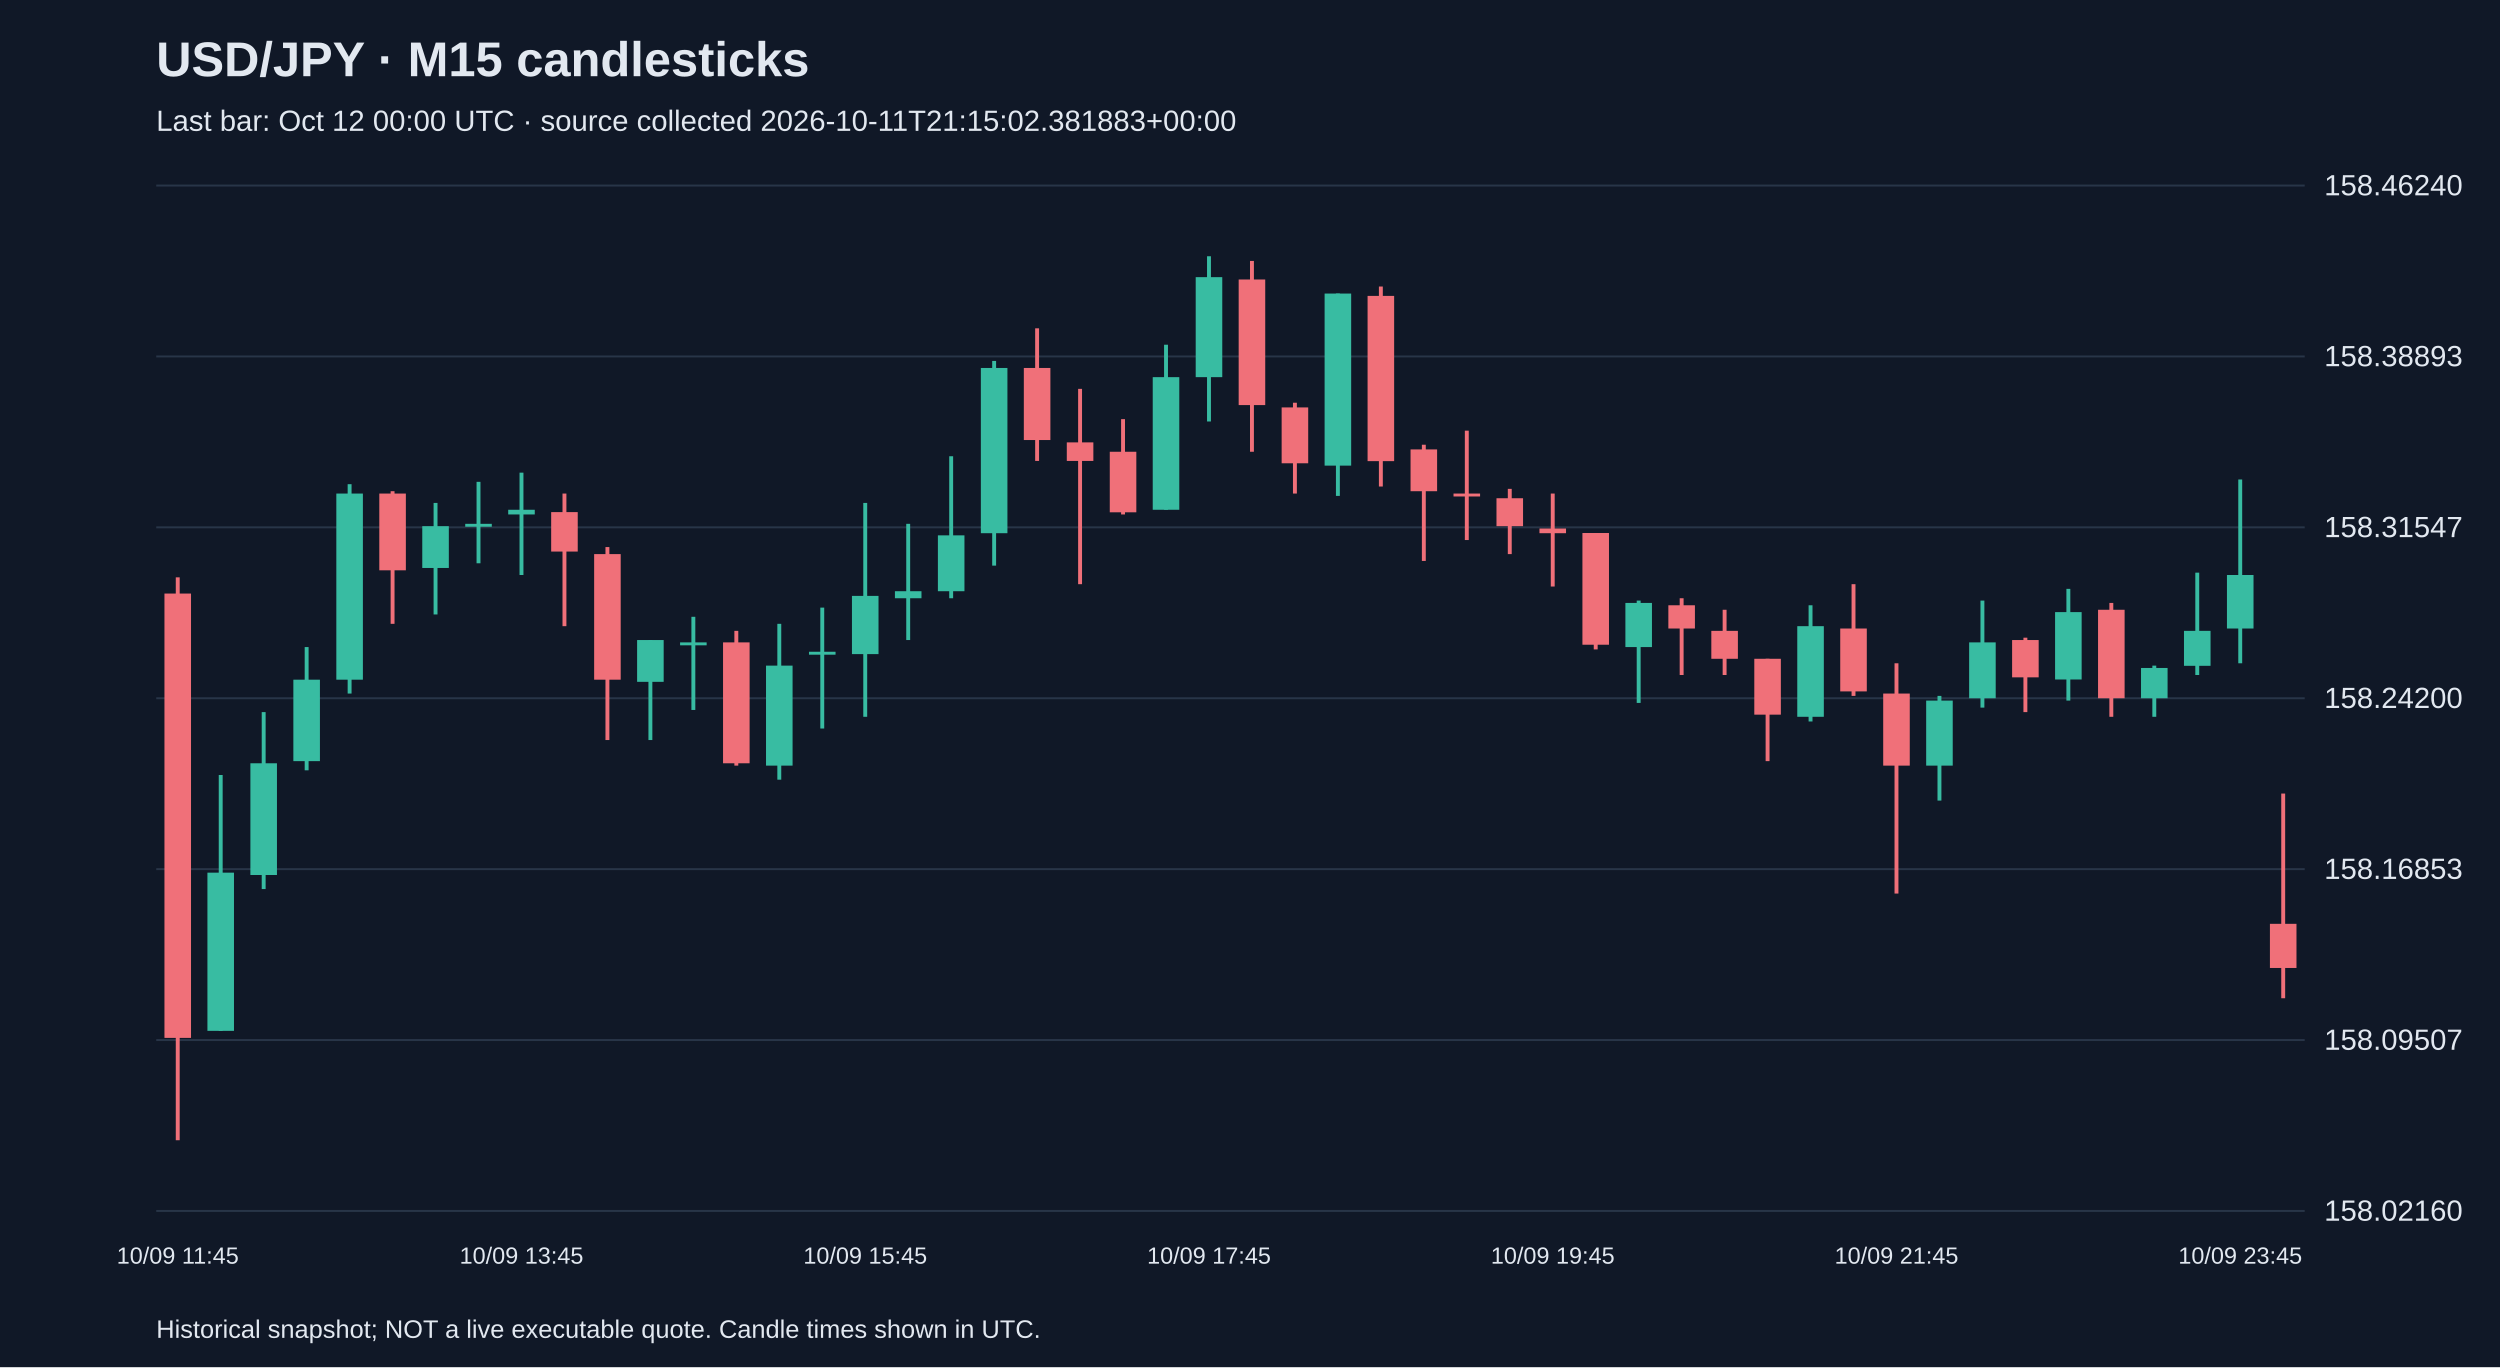
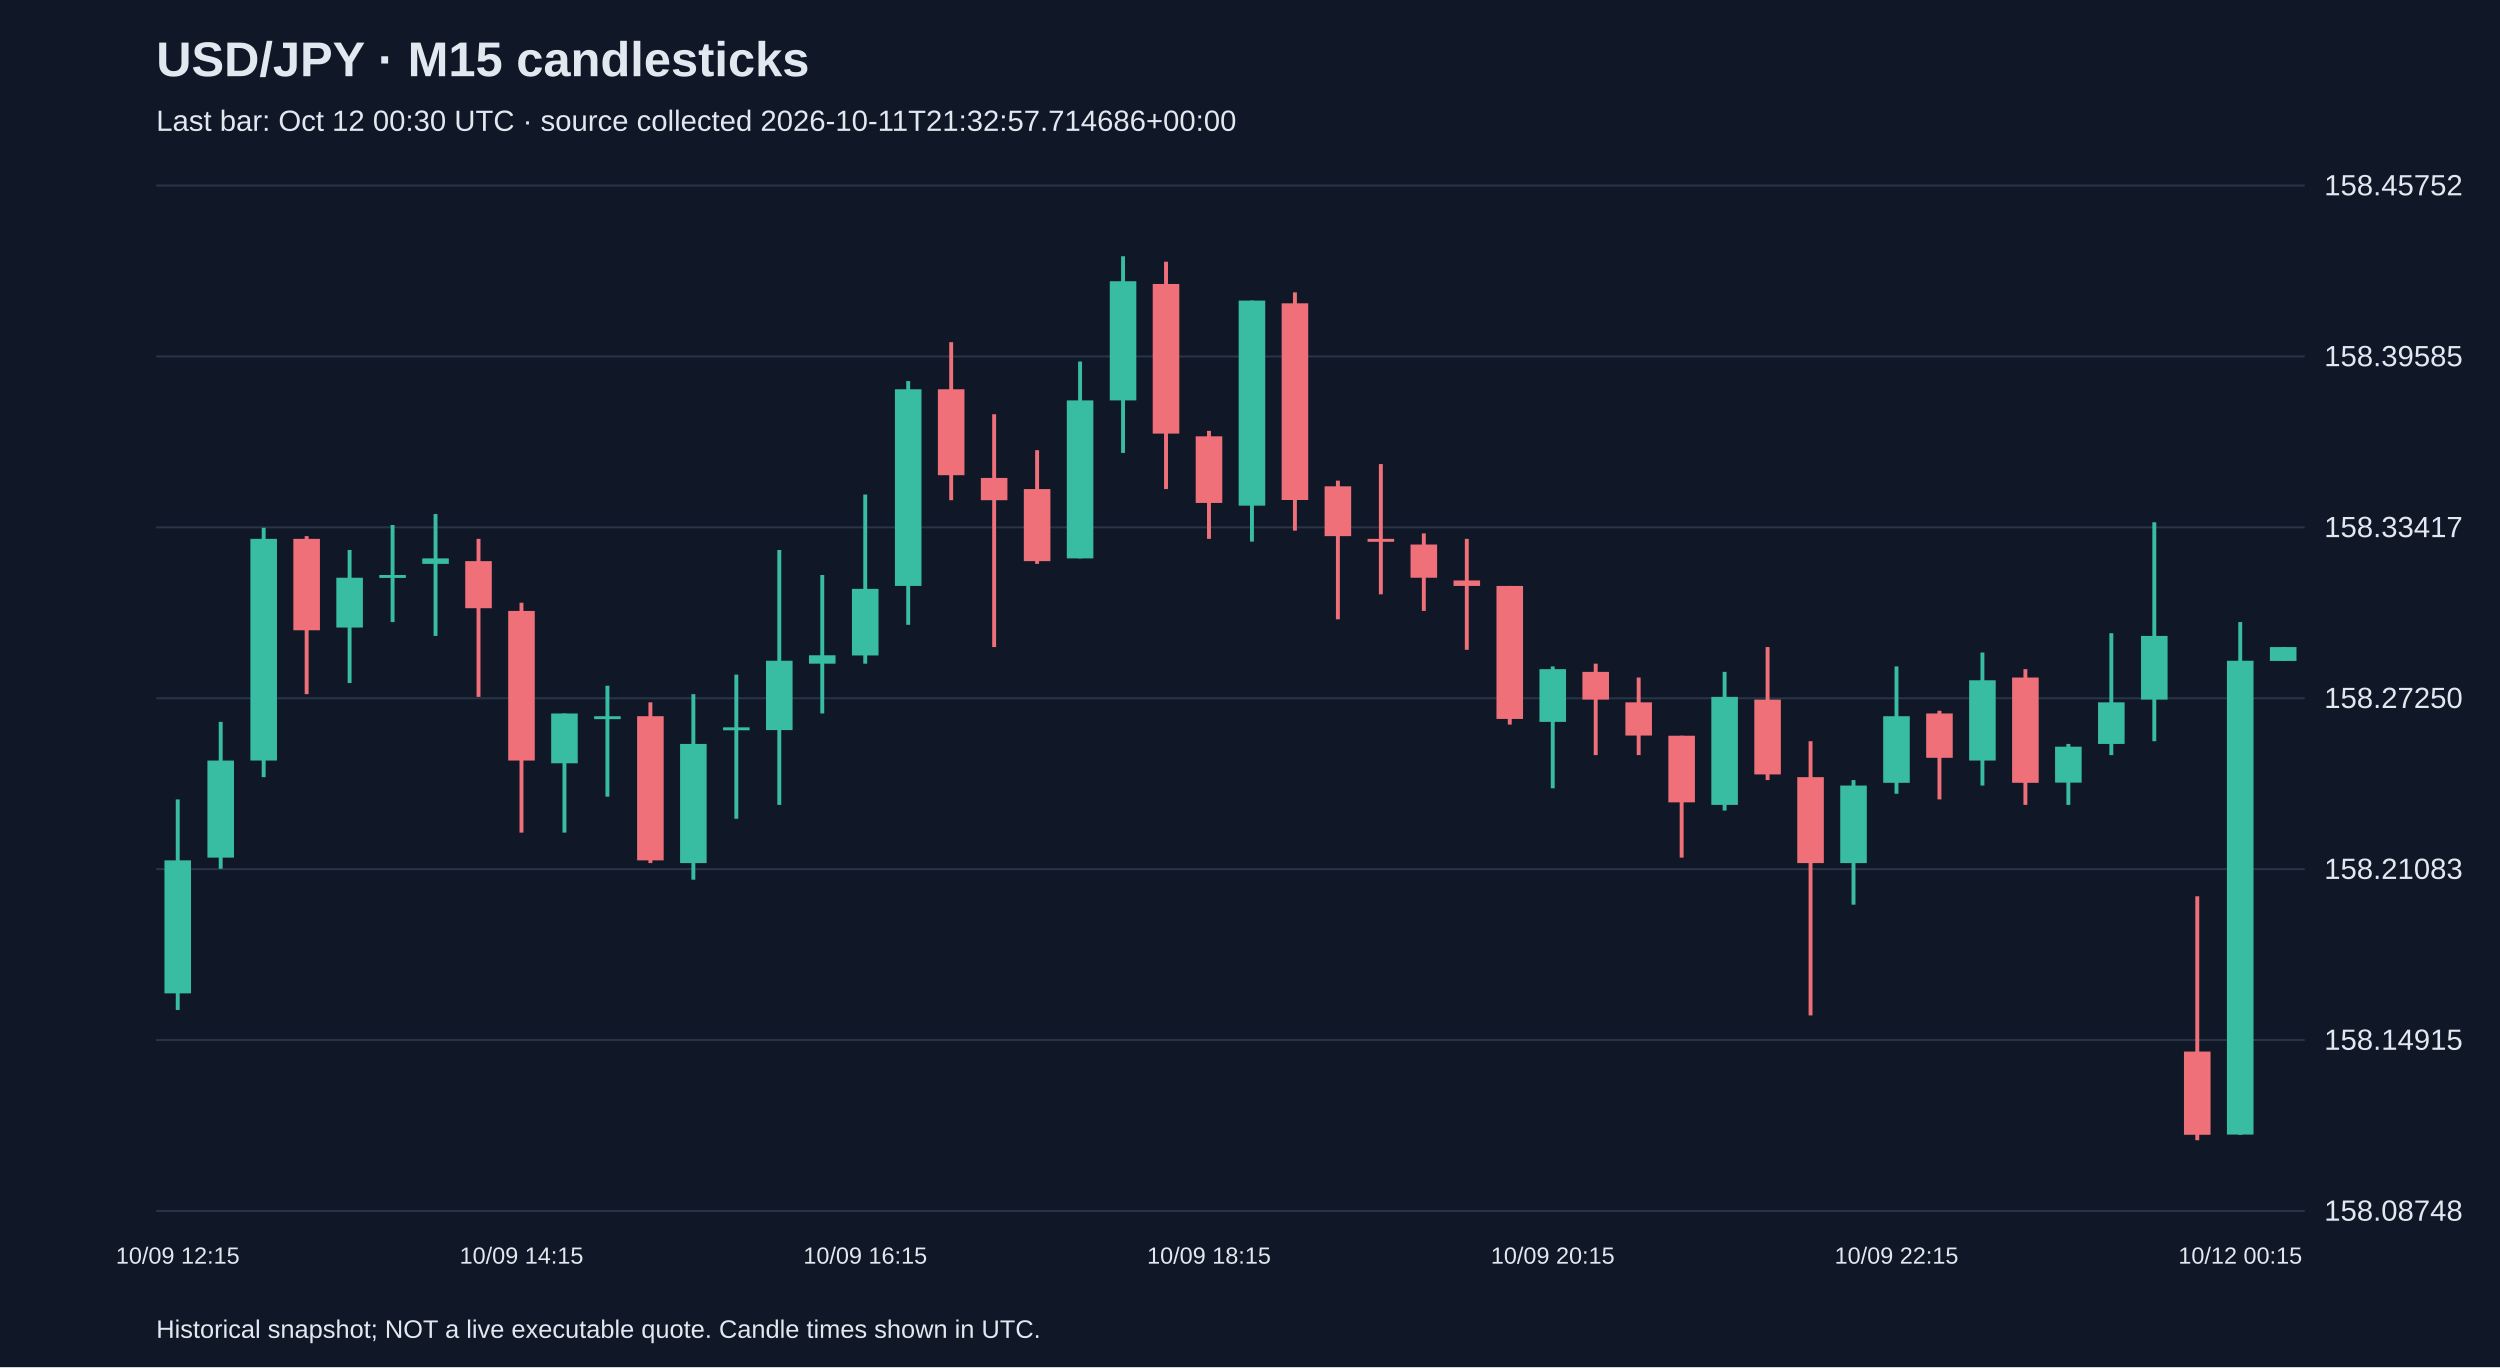
<svg xmlns="http://www.w3.org/2000/svg" viewBox="0 0 1280 700">
  <rect width="100%" height="100%" fill="#101827" />
  <style>text{font-family:Arial,sans-serif;fill:#e2e8f0}</style>
  <text x="80" y="39" font-size="25" font-weight="bold">USD/JPY · M15 candlesticks</text>
-   <text x="80" y="67" font-size="15" fill="#a6b1c5">Last bar: Oct 12 00:00 UTC · source collected 2026-10-11T21:15:02.381883+00:00</text>
+   <text x="80" y="67" font-size="15" fill="#a6b1c5">Last bar: Oct 12 00:30 UTC · source collected 2026-10-11T21:32:57.714686+00:00</text>
  <line x1="80" y1="620.0" x2="1180" y2="620.0" stroke="#283548" />
-   <text x="1190" y="625.0" font-size="15">158.02160</text>
+   <text x="1190" y="625.0" font-size="15">158.08748</text>
  <line x1="80" y1="532.5" x2="1180" y2="532.5" stroke="#283548" />
-   <text x="1190" y="537.5" font-size="15">158.09507</text>
+   <text x="1190" y="537.5" font-size="15">158.14915</text>
  <line x1="80" y1="445.0" x2="1180" y2="445.0" stroke="#283548" />
-   <text x="1190" y="450.0" font-size="15">158.16853</text>
+   <text x="1190" y="450.0" font-size="15">158.21083</text>
  <line x1="80" y1="357.5" x2="1180" y2="357.5" stroke="#283548" />
-   <text x="1190" y="362.5" font-size="15">158.24200</text>
+   <text x="1190" y="362.5" font-size="15">158.27250</text>
  <line x1="80" y1="270.0" x2="1180" y2="270.0" stroke="#283548" />
-   <text x="1190" y="275.0" font-size="15">158.31547</text>
+   <text x="1190" y="275.0" font-size="15">158.33417</text>
  <line x1="80" y1="182.5" x2="1180" y2="182.5" stroke="#283548" />
-   <text x="1190" y="187.5" font-size="15">158.38893</text>
+   <text x="1190" y="187.5" font-size="15">158.39585</text>
  <line x1="80" y1="95.0" x2="1180" y2="95.0" stroke="#283548" />
-   <text x="1190" y="100.0" font-size="15">158.46240</text>
-   <line x1="91.0" y1="295.6" x2="91.0" y2="583.8" stroke="#f07079" stroke-width="2" />
-   <rect x="84.2" y="303.9" width="13.6" height="227.5" fill="#f07079" />
-   <text x="91.0" y="647" text-anchor="middle" font-size="12">10/09 11:45</text>
-   <line x1="113.0" y1="396.8" x2="113.0" y2="527.8" stroke="#38bca2" stroke-width="2" />
-   <rect x="106.2" y="446.8" width="13.6" height="81.0" fill="#38bca2" />
-   <line x1="135.0" y1="364.6" x2="135.0" y2="455.2" stroke="#38bca2" stroke-width="2" />
-   <rect x="128.2" y="390.8" width="13.6" height="57.2" fill="#38bca2" />
-   <line x1="157.0" y1="331.3" x2="157.0" y2="394.4" stroke="#38bca2" stroke-width="2" />
-   <rect x="150.2" y="348.0" width="13.6" height="41.7" fill="#38bca2" />
-   <line x1="179.0" y1="247.9" x2="179.0" y2="355.1" stroke="#38bca2" stroke-width="2" />
-   <rect x="172.2" y="252.7" width="13.6" height="95.3" fill="#38bca2" />
-   <line x1="201.0" y1="251.5" x2="201.0" y2="319.4" stroke="#f07079" stroke-width="2" />
-   <rect x="194.2" y="252.7" width="13.6" height="39.3" fill="#f07079" />
-   <line x1="223.0" y1="257.5" x2="223.0" y2="314.6" stroke="#38bca2" stroke-width="2" />
-   <rect x="216.2" y="269.4" width="13.6" height="21.4" fill="#38bca2" />
-   <line x1="245.0" y1="246.7" x2="245.0" y2="288.4" stroke="#38bca2" stroke-width="2" />
-   <rect x="238.2" y="268.2" width="13.6" height="1.5" fill="#38bca2" />
-   <line x1="267.0" y1="242.0" x2="267.0" y2="294.4" stroke="#38bca2" stroke-width="2" />
-   <rect x="260.2" y="261.0" width="13.6" height="2.4" fill="#38bca2" />
-   <text x="267.0" y="647" text-anchor="middle" font-size="12">10/09 13:45</text>
-   <line x1="289.0" y1="252.7" x2="289.0" y2="320.6" stroke="#f07079" stroke-width="2" />
-   <rect x="282.2" y="262.2" width="13.6" height="20.2" fill="#f07079" />
-   <line x1="311.0" y1="280.1" x2="311.0" y2="378.9" stroke="#f07079" stroke-width="2" />
-   <rect x="304.2" y="283.7" width="13.6" height="64.3" fill="#f07079" />
-   <line x1="333.0" y1="327.7" x2="333.0" y2="378.9" stroke="#38bca2" stroke-width="2" />
-   <rect x="326.2" y="327.7" width="13.6" height="21.4" fill="#38bca2" />
-   <line x1="355.0" y1="315.8" x2="355.0" y2="363.5" stroke="#38bca2" stroke-width="2" />
-   <rect x="348.2" y="328.9" width="13.6" height="1.5" fill="#38bca2" />
-   <line x1="377.0" y1="323.0" x2="377.0" y2="392.0" stroke="#f07079" stroke-width="2" />
-   <rect x="370.2" y="328.9" width="13.6" height="61.9" fill="#f07079" />
-   <line x1="399.0" y1="319.4" x2="399.0" y2="399.2" stroke="#38bca2" stroke-width="2" />
-   <rect x="392.2" y="340.8" width="13.6" height="51.2" fill="#38bca2" />
-   <line x1="421.0" y1="311.1" x2="421.0" y2="373.0" stroke="#38bca2" stroke-width="2" />
-   <rect x="414.2" y="333.7" width="13.6" height="1.5" fill="#38bca2" />
-   <line x1="443.0" y1="257.5" x2="443.0" y2="367.0" stroke="#38bca2" stroke-width="2" />
-   <rect x="436.2" y="305.1" width="13.6" height="29.8" fill="#38bca2" />
-   <text x="443.0" y="647" text-anchor="middle" font-size="12">10/09 15:45</text>
-   <line x1="465.0" y1="268.2" x2="465.0" y2="327.7" stroke="#38bca2" stroke-width="2" />
-   <rect x="458.2" y="302.7" width="13.6" height="3.6" fill="#38bca2" />
-   <line x1="487.0" y1="233.6" x2="487.0" y2="306.3" stroke="#38bca2" stroke-width="2" />
-   <rect x="480.2" y="274.1" width="13.6" height="28.6" fill="#38bca2" />
-   <line x1="509.0" y1="184.8" x2="509.0" y2="289.6" stroke="#38bca2" stroke-width="2" />
-   <rect x="502.2" y="188.4" width="13.6" height="84.6" fill="#38bca2" />
-   <line x1="531.0" y1="168.1" x2="531.0" y2="236.0" stroke="#f07079" stroke-width="2" />
-   <rect x="524.2" y="188.4" width="13.6" height="36.9" fill="#f07079" />
-   <line x1="553.0" y1="199.1" x2="553.0" y2="299.1" stroke="#f07079" stroke-width="2" />
-   <rect x="546.2" y="226.5" width="13.6" height="9.5" fill="#f07079" />
-   <line x1="575.0" y1="214.6" x2="575.0" y2="263.4" stroke="#f07079" stroke-width="2" />
-   <rect x="568.2" y="231.3" width="13.6" height="31.0" fill="#f07079" />
-   <line x1="597.0" y1="176.5" x2="597.0" y2="261.0" stroke="#38bca2" stroke-width="2" />
-   <rect x="590.2" y="193.1" width="13.6" height="67.9" fill="#38bca2" />
-   <line x1="619.0" y1="131.2" x2="619.0" y2="215.8" stroke="#38bca2" stroke-width="2" />
-   <rect x="612.2" y="141.9" width="13.6" height="51.2" fill="#38bca2" />
-   <text x="619.0" y="647" text-anchor="middle" font-size="12">10/09 17:45</text>
-   <line x1="641.0" y1="133.6" x2="641.0" y2="231.3" stroke="#f07079" stroke-width="2" />
-   <rect x="634.2" y="143.1" width="13.6" height="64.3" fill="#f07079" />
-   <line x1="663.0" y1="206.2" x2="663.0" y2="252.7" stroke="#f07079" stroke-width="2" />
-   <rect x="656.2" y="208.6" width="13.6" height="28.6" fill="#f07079" />
-   <line x1="685.0" y1="150.3" x2="685.0" y2="253.9" stroke="#38bca2" stroke-width="2" />
-   <rect x="678.2" y="150.3" width="13.6" height="88.1" fill="#38bca2" />
-   <line x1="707.0" y1="146.7" x2="707.0" y2="249.1" stroke="#f07079" stroke-width="2" />
-   <rect x="700.2" y="151.5" width="13.6" height="84.6" fill="#f07079" />
-   <line x1="729.0" y1="227.7" x2="729.0" y2="287.2" stroke="#f07079" stroke-width="2" />
-   <rect x="722.2" y="230.1" width="13.6" height="21.4" fill="#f07079" />
-   <line x1="751.0" y1="220.5" x2="751.0" y2="276.5" stroke="#f07079" stroke-width="2" />
-   <rect x="744.2" y="252.7" width="13.6" height="1.5" fill="#f07079" />
-   <line x1="773.0" y1="250.3" x2="773.0" y2="283.7" stroke="#f07079" stroke-width="2" />
-   <rect x="766.2" y="255.1" width="13.6" height="14.3" fill="#f07079" />
-   <line x1="795.0" y1="252.7" x2="795.0" y2="300.3" stroke="#f07079" stroke-width="2" />
-   <rect x="788.2" y="270.6" width="13.6" height="2.4" fill="#f07079" />
-   <text x="795.0" y="647" text-anchor="middle" font-size="12">10/09 19:45</text>
-   <line x1="817.0" y1="272.9" x2="817.0" y2="332.5" stroke="#f07079" stroke-width="2" />
-   <rect x="810.2" y="272.9" width="13.6" height="57.2" fill="#f07079" />
-   <line x1="839.0" y1="307.5" x2="839.0" y2="359.9" stroke="#38bca2" stroke-width="2" />
-   <rect x="832.2" y="308.7" width="13.6" height="22.6" fill="#38bca2" />
-   <line x1="861.0" y1="306.3" x2="861.0" y2="345.6" stroke="#f07079" stroke-width="2" />
-   <rect x="854.2" y="309.9" width="13.6" height="11.9" fill="#f07079" />
-   <line x1="883.0" y1="312.2" x2="883.0" y2="345.6" stroke="#f07079" stroke-width="2" />
-   <rect x="876.2" y="323.0" width="13.6" height="14.3" fill="#f07079" />
-   <line x1="905.0" y1="337.3" x2="905.0" y2="389.7" stroke="#f07079" stroke-width="2" />
-   <rect x="898.2" y="337.3" width="13.6" height="28.6" fill="#f07079" />
-   <line x1="927.0" y1="309.9" x2="927.0" y2="369.4" stroke="#38bca2" stroke-width="2" />
-   <rect x="920.2" y="320.6" width="13.6" height="46.4" fill="#38bca2" />
-   <line x1="949.0" y1="299.1" x2="949.0" y2="356.3" stroke="#f07079" stroke-width="2" />
-   <rect x="942.2" y="321.8" width="13.6" height="32.2" fill="#f07079" />
-   <line x1="971.0" y1="339.6" x2="971.0" y2="457.5" stroke="#f07079" stroke-width="2" />
-   <rect x="964.2" y="355.1" width="13.6" height="36.9" fill="#f07079" />
-   <text x="971.0" y="647" text-anchor="middle" font-size="12">10/09 21:45</text>
-   <line x1="993.0" y1="356.3" x2="993.0" y2="409.9" stroke="#38bca2" stroke-width="2" />
-   <rect x="986.2" y="358.7" width="13.6" height="33.3" fill="#38bca2" />
-   <line x1="1015.0" y1="307.5" x2="1015.0" y2="362.3" stroke="#38bca2" stroke-width="2" />
-   <rect x="1008.2" y="328.9" width="13.6" height="28.6" fill="#38bca2" />
-   <line x1="1037.0" y1="326.5" x2="1037.0" y2="364.6" stroke="#f07079" stroke-width="2" />
-   <rect x="1030.2" y="327.7" width="13.6" height="19.1" fill="#f07079" />
-   <line x1="1059.0" y1="301.5" x2="1059.0" y2="358.7" stroke="#38bca2" stroke-width="2" />
-   <rect x="1052.2" y="313.4" width="13.6" height="34.5" fill="#38bca2" />
-   <line x1="1081.0" y1="308.7" x2="1081.0" y2="367.0" stroke="#f07079" stroke-width="2" />
-   <rect x="1074.2" y="312.2" width="13.6" height="45.3" fill="#f07079" />
-   <line x1="1103.0" y1="340.8" x2="1103.0" y2="367.0" stroke="#38bca2" stroke-width="2" />
-   <rect x="1096.2" y="342.0" width="13.6" height="15.5" fill="#38bca2" />
-   <line x1="1125.0" y1="293.2" x2="1125.0" y2="345.6" stroke="#38bca2" stroke-width="2" />
-   <rect x="1118.2" y="323.0" width="13.6" height="17.9" fill="#38bca2" />
-   <line x1="1147.0" y1="245.5" x2="1147.0" y2="339.6" stroke="#38bca2" stroke-width="2" />
-   <rect x="1140.2" y="294.4" width="13.6" height="27.4" fill="#38bca2" />
-   <text x="1147.0" y="647" text-anchor="middle" font-size="12">10/09 23:45</text>
-   <line x1="1169.0" y1="406.3" x2="1169.0" y2="511.1" stroke="#f07079" stroke-width="2" />
-   <rect x="1162.2" y="473.0" width="13.6" height="22.6" fill="#f07079" />
+   <text x="1190" y="100.0" font-size="15">158.45752</text>
+   <line x1="91.0" y1="409.3" x2="91.0" y2="517.1" stroke="#38bca2" stroke-width="2" />
+   <rect x="84.2" y="440.5" width="13.6" height="68.1" fill="#38bca2" />
+   <text x="91.0" y="647" text-anchor="middle" font-size="12">10/09 12:15</text>
+   <line x1="113.0" y1="369.6" x2="113.0" y2="444.8" stroke="#38bca2" stroke-width="2" />
+   <rect x="106.2" y="389.4" width="13.6" height="49.7" fill="#38bca2" />
+   <line x1="135.0" y1="270.2" x2="135.0" y2="397.9" stroke="#38bca2" stroke-width="2" />
+   <rect x="128.2" y="275.9" width="13.6" height="113.5" fill="#38bca2" />
+   <line x1="157.0" y1="274.5" x2="157.0" y2="355.4" stroke="#f07079" stroke-width="2" />
+   <rect x="150.2" y="275.9" width="13.6" height="46.8" fill="#f07079" />
+   <line x1="179.0" y1="281.6" x2="179.0" y2="349.7" stroke="#38bca2" stroke-width="2" />
+   <rect x="172.2" y="295.8" width="13.6" height="25.5" fill="#38bca2" />
+   <line x1="201.0" y1="268.8" x2="201.0" y2="318.5" stroke="#38bca2" stroke-width="2" />
+   <rect x="194.2" y="294.4" width="13.6" height="1.5" fill="#38bca2" />
+   <line x1="223.0" y1="263.2" x2="223.0" y2="325.6" stroke="#38bca2" stroke-width="2" />
+   <rect x="216.2" y="285.9" width="13.6" height="2.8" fill="#38bca2" />
+   <line x1="245.0" y1="275.9" x2="245.0" y2="356.8" stroke="#f07079" stroke-width="2" />
+   <rect x="238.2" y="287.3" width="13.6" height="24.1" fill="#f07079" />
+   <line x1="267.0" y1="308.6" x2="267.0" y2="426.3" stroke="#f07079" stroke-width="2" />
+   <rect x="260.2" y="312.8" width="13.6" height="76.6" fill="#f07079" />
+   <text x="267.0" y="647" text-anchor="middle" font-size="12">10/09 14:15</text>
+   <line x1="289.0" y1="365.3" x2="289.0" y2="426.3" stroke="#38bca2" stroke-width="2" />
+   <rect x="282.2" y="365.3" width="13.6" height="25.5" fill="#38bca2" />
+   <line x1="311.0" y1="351.1" x2="311.0" y2="407.9" stroke="#38bca2" stroke-width="2" />
+   <rect x="304.2" y="366.7" width="13.6" height="1.5" fill="#38bca2" />
+   <line x1="333.0" y1="359.6" x2="333.0" y2="441.9" stroke="#f07079" stroke-width="2" />
+   <rect x="326.2" y="366.7" width="13.6" height="73.8" fill="#f07079" />
+   <line x1="355.0" y1="355.4" x2="355.0" y2="450.4" stroke="#38bca2" stroke-width="2" />
+   <rect x="348.2" y="380.9" width="13.6" height="61.0" fill="#38bca2" />
+   <line x1="377.0" y1="345.4" x2="377.0" y2="419.2" stroke="#38bca2" stroke-width="2" />
+   <rect x="370.2" y="372.4" width="13.6" height="1.5" fill="#38bca2" />
+   <line x1="399.0" y1="281.6" x2="399.0" y2="412.1" stroke="#38bca2" stroke-width="2" />
+   <rect x="392.2" y="338.3" width="13.6" height="35.5" fill="#38bca2" />
+   <line x1="421.0" y1="294.4" x2="421.0" y2="365.3" stroke="#38bca2" stroke-width="2" />
+   <rect x="414.2" y="335.5" width="13.6" height="4.3" fill="#38bca2" />
+   <line x1="443.0" y1="253.2" x2="443.0" y2="339.8" stroke="#38bca2" stroke-width="2" />
+   <rect x="436.2" y="301.5" width="13.6" height="34.1" fill="#38bca2" />
+   <text x="443.0" y="647" text-anchor="middle" font-size="12">10/09 16:15</text>
+   <line x1="465.0" y1="195.1" x2="465.0" y2="319.9" stroke="#38bca2" stroke-width="2" />
+   <rect x="458.2" y="199.3" width="13.6" height="100.7" fill="#38bca2" />
+   <line x1="487.0" y1="175.2" x2="487.0" y2="256.1" stroke="#f07079" stroke-width="2" />
+   <rect x="480.2" y="199.3" width="13.6" height="44.0" fill="#f07079" />
+   <line x1="509.0" y1="212.1" x2="509.0" y2="331.3" stroke="#f07079" stroke-width="2" />
+   <rect x="502.2" y="244.7" width="13.6" height="11.4" fill="#f07079" />
+   <line x1="531.0" y1="230.5" x2="531.0" y2="288.7" stroke="#f07079" stroke-width="2" />
+   <rect x="524.2" y="250.4" width="13.6" height="36.9" fill="#f07079" />
+   <line x1="553.0" y1="185.1" x2="553.0" y2="285.9" stroke="#38bca2" stroke-width="2" />
+   <rect x="546.2" y="205.0" width="13.6" height="80.9" fill="#38bca2" />
+   <line x1="575.0" y1="131.2" x2="575.0" y2="231.9" stroke="#38bca2" stroke-width="2" />
+   <rect x="568.2" y="144.0" width="13.6" height="61.0" fill="#38bca2" />
+   <line x1="597.0" y1="134.0" x2="597.0" y2="250.4" stroke="#f07079" stroke-width="2" />
+   <rect x="590.2" y="145.4" width="13.6" height="76.6" fill="#f07079" />
+   <line x1="619.0" y1="220.6" x2="619.0" y2="275.9" stroke="#f07079" stroke-width="2" />
+   <rect x="612.2" y="223.4" width="13.6" height="34.1" fill="#f07079" />
+   <text x="619.0" y="647" text-anchor="middle" font-size="12">10/09 18:15</text>
+   <line x1="641.0" y1="153.9" x2="641.0" y2="277.3" stroke="#38bca2" stroke-width="2" />
+   <rect x="634.2" y="153.9" width="13.6" height="105.0" fill="#38bca2" />
+   <line x1="663.0" y1="149.7" x2="663.0" y2="271.7" stroke="#f07079" stroke-width="2" />
+   <rect x="656.2" y="155.3" width="13.6" height="100.7" fill="#f07079" />
+   <line x1="685.0" y1="246.1" x2="685.0" y2="317.1" stroke="#f07079" stroke-width="2" />
+   <rect x="678.2" y="249.0" width="13.6" height="25.5" fill="#f07079" />
+   <line x1="707.0" y1="237.6" x2="707.0" y2="304.3" stroke="#f07079" stroke-width="2" />
+   <rect x="700.2" y="275.9" width="13.6" height="1.5" fill="#f07079" />
+   <line x1="729.0" y1="273.1" x2="729.0" y2="312.8" stroke="#f07079" stroke-width="2" />
+   <rect x="722.2" y="278.8" width="13.6" height="17.0" fill="#f07079" />
+   <line x1="751.0" y1="275.9" x2="751.0" y2="332.7" stroke="#f07079" stroke-width="2" />
+   <rect x="744.2" y="297.2" width="13.6" height="2.8" fill="#f07079" />
+   <line x1="773.0" y1="300.0" x2="773.0" y2="371.0" stroke="#f07079" stroke-width="2" />
+   <rect x="766.2" y="300.0" width="13.6" height="68.1" fill="#f07079" />
+   <line x1="795.0" y1="341.2" x2="795.0" y2="403.6" stroke="#38bca2" stroke-width="2" />
+   <rect x="788.2" y="342.6" width="13.6" height="27.0" fill="#38bca2" />
+   <text x="795.0" y="647" text-anchor="middle" font-size="12">10/09 20:15</text>
+   <line x1="817.0" y1="339.8" x2="817.0" y2="386.6" stroke="#f07079" stroke-width="2" />
+   <rect x="810.2" y="344.0" width="13.6" height="14.2" fill="#f07079" />
+   <line x1="839.0" y1="346.9" x2="839.0" y2="386.6" stroke="#f07079" stroke-width="2" />
+   <rect x="832.2" y="359.6" width="13.6" height="17.0" fill="#f07079" />
+   <line x1="861.0" y1="376.7" x2="861.0" y2="439.1" stroke="#f07079" stroke-width="2" />
+   <rect x="854.2" y="376.7" width="13.6" height="34.1" fill="#f07079" />
+   <line x1="883.0" y1="344.0" x2="883.0" y2="415.0" stroke="#38bca2" stroke-width="2" />
+   <rect x="876.2" y="356.8" width="13.6" height="55.3" fill="#38bca2" />
+   <line x1="905.0" y1="331.3" x2="905.0" y2="399.4" stroke="#f07079" stroke-width="2" />
+   <rect x="898.2" y="358.2" width="13.6" height="38.3" fill="#f07079" />
+   <line x1="927.0" y1="379.5" x2="927.0" y2="519.9" stroke="#f07079" stroke-width="2" />
+   <rect x="920.2" y="397.9" width="13.6" height="44.0" fill="#f07079" />
+   <line x1="949.0" y1="399.4" x2="949.0" y2="463.2" stroke="#38bca2" stroke-width="2" />
+   <rect x="942.2" y="402.2" width="13.6" height="39.7" fill="#38bca2" />
+   <line x1="971.0" y1="341.2" x2="971.0" y2="406.4" stroke="#38bca2" stroke-width="2" />
+   <rect x="964.2" y="366.7" width="13.6" height="34.1" fill="#38bca2" />
+   <text x="971.0" y="647" text-anchor="middle" font-size="12">10/09 22:15</text>
+   <line x1="993.0" y1="363.9" x2="993.0" y2="409.3" stroke="#f07079" stroke-width="2" />
+   <rect x="986.2" y="365.3" width="13.6" height="22.7" fill="#f07079" />
+   <line x1="1015.0" y1="334.1" x2="1015.0" y2="402.2" stroke="#38bca2" stroke-width="2" />
+   <rect x="1008.2" y="348.3" width="13.6" height="41.1" fill="#38bca2" />
+   <line x1="1037.0" y1="342.6" x2="1037.0" y2="412.1" stroke="#f07079" stroke-width="2" />
+   <rect x="1030.2" y="346.9" width="13.6" height="53.9" fill="#f07079" />
+   <line x1="1059.0" y1="380.9" x2="1059.0" y2="412.1" stroke="#38bca2" stroke-width="2" />
+   <rect x="1052.2" y="382.3" width="13.6" height="18.4" fill="#38bca2" />
+   <line x1="1081.0" y1="324.2" x2="1081.0" y2="386.6" stroke="#38bca2" stroke-width="2" />
+   <rect x="1074.2" y="359.6" width="13.6" height="21.3" fill="#38bca2" />
+   <line x1="1103.0" y1="267.4" x2="1103.0" y2="379.5" stroke="#38bca2" stroke-width="2" />
+   <rect x="1096.2" y="325.6" width="13.6" height="32.6" fill="#38bca2" />
+   <line x1="1125.0" y1="458.9" x2="1125.0" y2="583.8" stroke="#f07079" stroke-width="2" />
+   <rect x="1118.2" y="538.4" width="13.6" height="42.6" fill="#f07079" />
+   <line x1="1147.0" y1="318.5" x2="1147.0" y2="581.0" stroke="#38bca2" stroke-width="2" />
+   <rect x="1140.2" y="338.3" width="13.6" height="242.6" fill="#38bca2" />
+   <text x="1147.0" y="647" text-anchor="middle" font-size="12">10/12 00:15</text>
+   <line x1="1169.0" y1="331.3" x2="1169.0" y2="338.3" stroke="#38bca2" stroke-width="2" />
+   <rect x="1162.2" y="331.3" width="13.6" height="7.1" fill="#38bca2" />
  <text x="80" y="685" font-size="13">Historical snapshot; NOT a live executable quote. Candle times shown in UTC.</text>
</svg>
